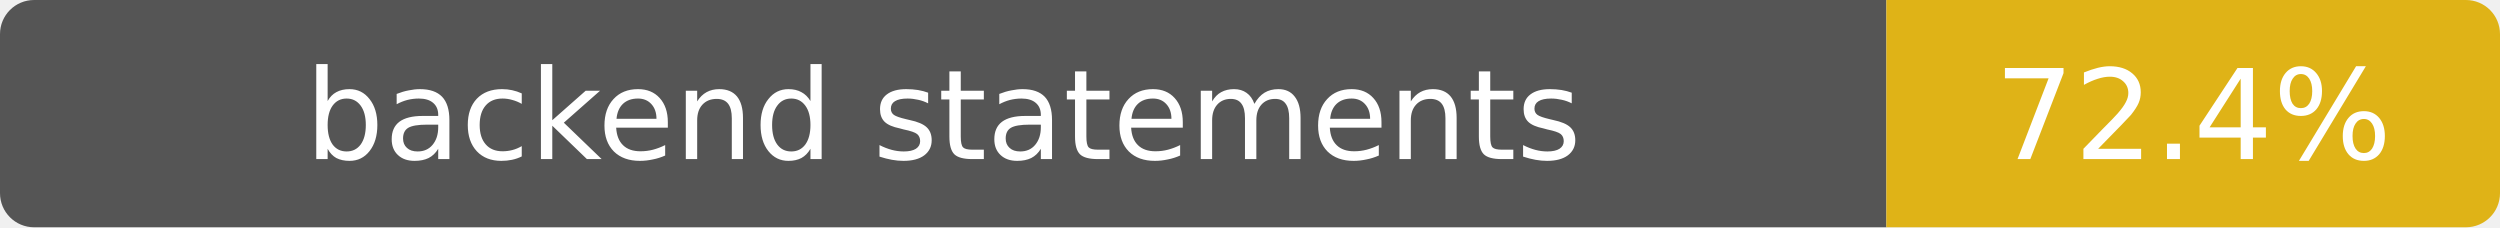
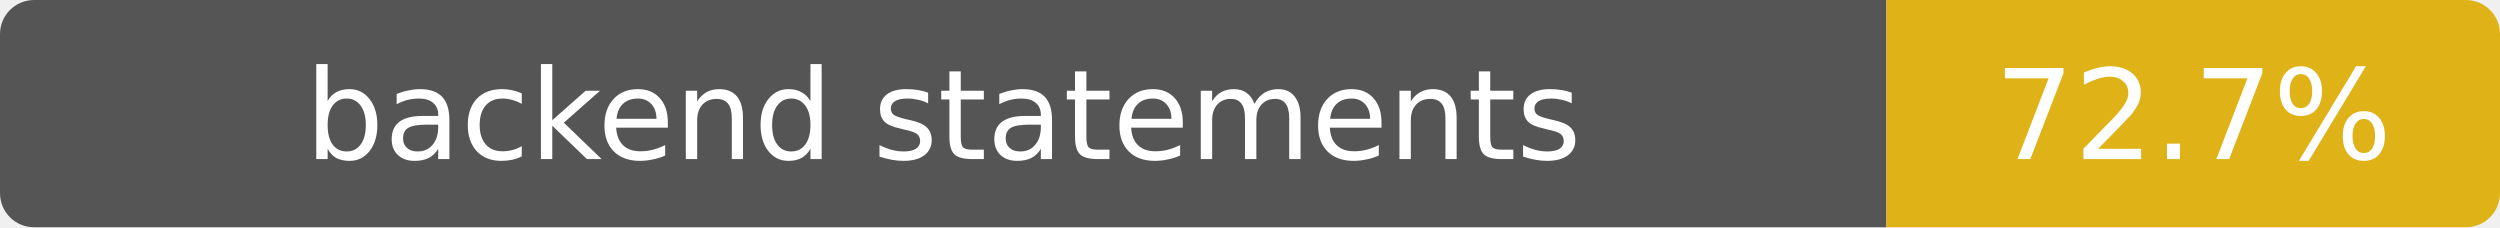
- <svg xmlns="http://www.w3.org/2000/svg" width="220" height="20" role="img" aria-label="backend statements: 72.4%">
+ <svg xmlns="http://www.w3.org/2000/svg" width="220" height="20" role="img" aria-label="backend statements: 72.7%">
  <clipPath id="clip">
    <rect width="220" height="20" rx="3" />
  </clipPath>
  <g clip-path="url(#clip)">
    <path fill="#555" d="M0 0h166v20H0z" />
    <path fill="#dfb317" d="M166 0h54v20h-54z" />
  </g>
  <g fill="#fff" text-anchor="middle" font-family="Verdana,DejaVu Sans,sans-serif" font-size="11">
    <text x="83" y="14">backend statements</text>
-     <text x="193" y="14">72.4%</text>
+     <text x="193" y="14">72.7%</text>
  </g>
</svg>
